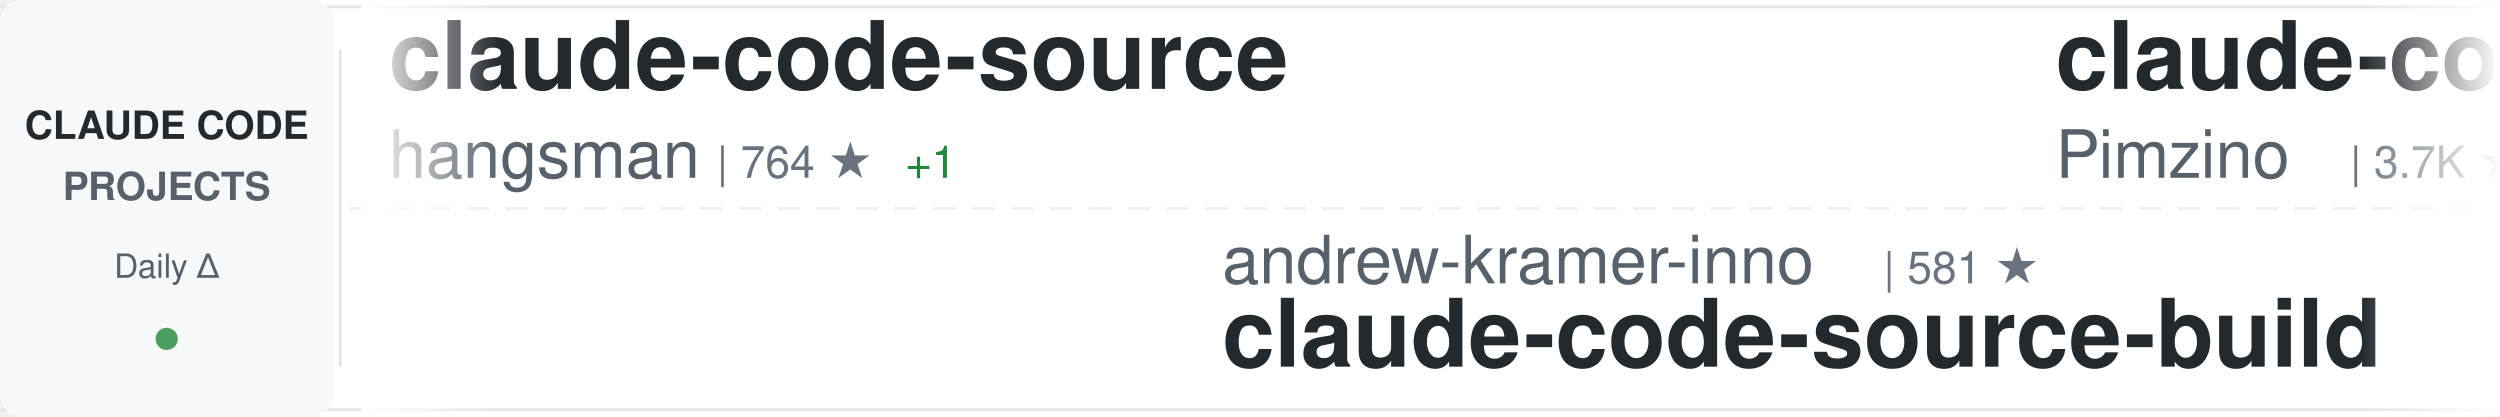
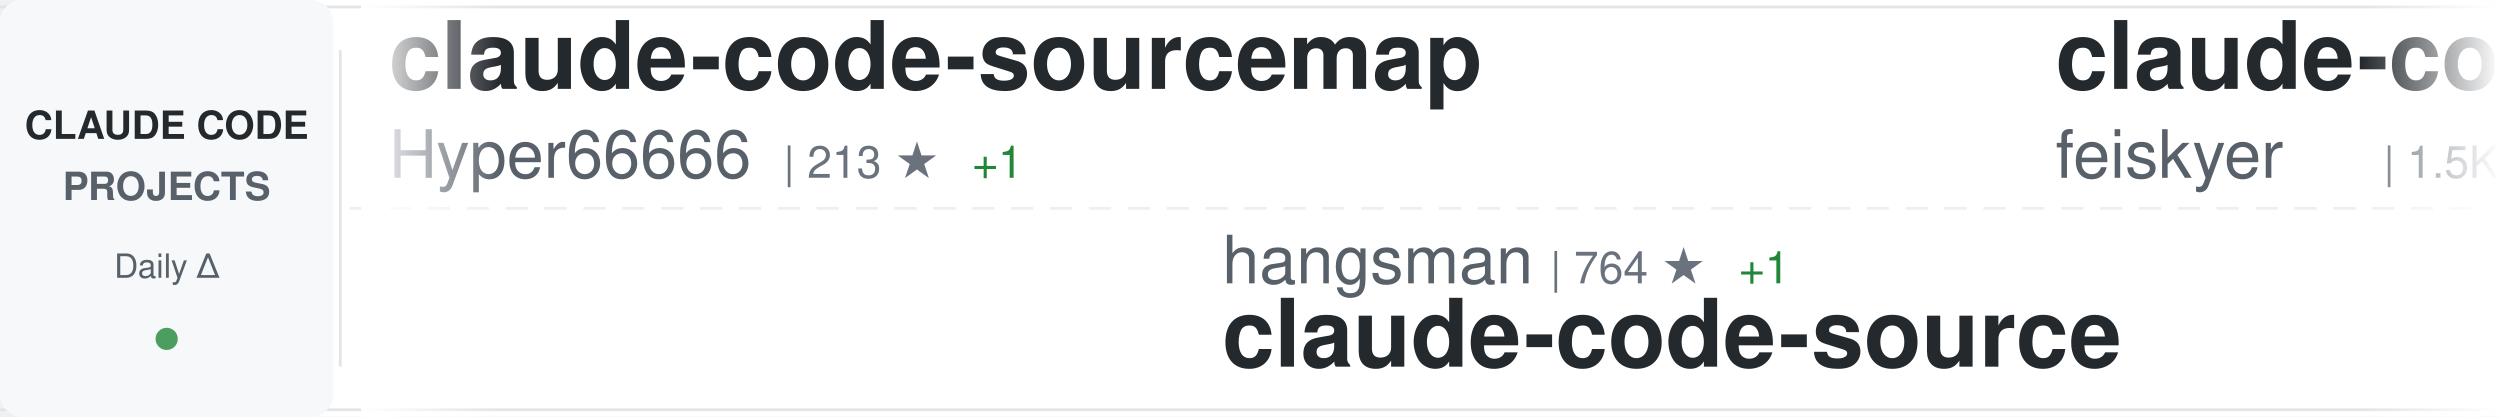
<svg xmlns="http://www.w3.org/2000/svg" width="900" height="150">
  <defs>
    <linearGradient id="awesomeLeftFade" x1="0%" y1="0%" x2="100%" y2="0%">
      <stop offset="0%" style="stop-color:#ffffff;stop-opacity:1" />
      <stop offset="100%" style="stop-color:#ffffff;stop-opacity:0" />
    </linearGradient>
    <linearGradient id="awesomeRightFade" x1="0%" y1="0%" x2="100%" y2="0%">
      <stop offset="0%" style="stop-color:#ffffff;stop-opacity:0" />
      <stop offset="100%" style="stop-color:#ffffff;stop-opacity:1" />
    </linearGradient>
  </defs>
  <rect width="900" height="150" fill="#ffffff" rx="8" />
  <rect x="0" y="2" width="900" height="1" fill="#e1e4e8" />
  <rect x="0" y="147" width="900" height="1" fill="#e1e4e8" />
  <line x1="0" y1="75" x2="900" y2="75" stroke="#e1e4e8" stroke-width="1" stroke-dasharray="8 6" opacity="0.6" />
  <rect x="0" y="0" width="120" height="150" fill="#f6f8fa" rx="8" />
  <text x="60" y="50" font-family="-apple-system, BlinkMacSystemFont, 'Segoe UI', Helvetica, Arial, sans-serif" font-size="14" font-weight="600" fill="#24292e" text-anchor="middle">CLAUDE CODE</text>
  <text x="60" y="72" font-family="-apple-system, BlinkMacSystemFont, 'Segoe UI', Helvetica, Arial, sans-serif" font-size="14" font-weight="600" fill="#586069" text-anchor="middle">PROJECTS</text>
  <text x="60" y="100" font-family="-apple-system, BlinkMacSystemFont, 'Segoe UI', Helvetica, Arial, sans-serif" font-size="12" font-weight="500" fill="#586069" text-anchor="middle">Daily Δ</text>
  <circle cx="60" cy="122" r="4" fill="#22863a" opacity="0.8" />
  <rect x="122" y="18" width="1" height="114" fill="#e1e4e8" />
  <clipPath id="awesomeTickerClip">
    <rect x="130" y="0" width="770" height="150" />
  </clipPath>
  <g clip-path="url(#awesomeTickerClip)">
    <g id="awesomeTickerItems">
      <animateTransform attributeName="transform" attributeType="XML" type="translate" from="0 0" to="-3000 0" dur="54s" repeatCount="indefinite" />
      <g transform="translate(0, 0)">
-         <text x="140" y="32" font-family="-apple-system, BlinkMacSystemFont, 'Segoe UI', Helvetica, Arial, sans-serif" font-size="34" font-weight="600" fill="#24292e">claude-code-source</text>
-         <text x="140" y="64" font-family="-apple-system, BlinkMacSystemFont, 'Segoe UI', Helvetica, Arial, sans-serif" font-size="24" font-weight="400" fill="#586069">hangsman</text>
-         <text x="258" y="64" font-family="-apple-system, BlinkMacSystemFont, 'Segoe UI', Helvetica, Arial, sans-serif" font-size="16" font-weight="500" fill="#6a737d">| 764 ★</text>
-         <text x="326" y="64" font-family="-apple-system, BlinkMacSystemFont, 'Segoe UI', Helvetica, Arial, sans-serif" font-size="16" font-weight="500" fill="#22863a"> +1</text>
+         <text x="140" y="32" font-family="-apple-system, BlinkMacSystemFont, 'Segoe UI', Helvetica, Arial, sans-serif" font-size="34" font-weight="600" fill="#24292e">claude-code-sourcemap</text>
+         <text x="140" y="64" font-family="-apple-system, BlinkMacSystemFont, 'Segoe UI', Helvetica, Arial, sans-serif" font-size="24" font-weight="400" fill="#586069">Hyper66666</text>
+         <text x="282" y="64" font-family="-apple-system, BlinkMacSystemFont, 'Segoe UI', Helvetica, Arial, sans-serif" font-size="16" font-weight="500" fill="#6a737d">| 213 ★</text>
+         <text x="350" y="64" font-family="-apple-system, BlinkMacSystemFont, 'Segoe UI', Helvetica, Arial, sans-serif" font-size="16" font-weight="500" fill="#22863a"> +1</text>
      </g>
      <g transform="translate(300, 0)">
-         <text x="140" y="102" font-family="-apple-system, BlinkMacSystemFont, 'Segoe UI', Helvetica, Arial, sans-serif" font-size="24" font-weight="400" fill="#586069">andrew-kramer-inno</text>
-         <text x="378" y="102" font-family="-apple-system, BlinkMacSystemFont, 'Segoe UI', Helvetica, Arial, sans-serif" font-size="16" font-weight="500" fill="#6a737d">| 581 ★</text>
-         <text x="140" y="132" font-family="-apple-system, BlinkMacSystemFont, 'Segoe UI', Helvetica, Arial, sans-serif" font-size="34" font-weight="600" fill="#24292e">claude-code-source-build</text>
+         <text x="140" y="102" font-family="-apple-system, BlinkMacSystemFont, 'Segoe UI', Helvetica, Arial, sans-serif" font-size="24" font-weight="400" fill="#586069">hangsman</text>
+         <text x="258" y="102" font-family="-apple-system, BlinkMacSystemFont, 'Segoe UI', Helvetica, Arial, sans-serif" font-size="16" font-weight="500" fill="#6a737d">| 764 ★</text>
+         <text x="326" y="102" font-family="-apple-system, BlinkMacSystemFont, 'Segoe UI', Helvetica, Arial, sans-serif" font-size="16" font-weight="500" fill="#22863a"> +1</text>
+         <text x="140" y="132" font-family="-apple-system, BlinkMacSystemFont, 'Segoe UI', Helvetica, Arial, sans-serif" font-size="34" font-weight="600" fill="#24292e">claude-code-source</text>
      </g>
      <g transform="translate(600, 0)">
-         <text x="140" y="32" font-family="-apple-system, BlinkMacSystemFont, 'Segoe UI', Helvetica, Arial, sans-serif" font-size="34" font-weight="600" fill="#24292e">claude-code-spec-workflo...</text>
-         <text x="140" y="64" font-family="-apple-system, BlinkMacSystemFont, 'Segoe UI', Helvetica, Arial, sans-serif" font-size="24" font-weight="400" fill="#586069">Pimzino</text>
-         <text x="246" y="64" font-family="-apple-system, BlinkMacSystemFont, 'Segoe UI', Helvetica, Arial, sans-serif" font-size="16" font-weight="500" fill="#6a737d">| 3.7K ★</text>
-         <text x="323" y="64" font-family="-apple-system, BlinkMacSystemFont, 'Segoe UI', Helvetica, Arial, sans-serif" font-size="16" font-weight="500" fill="#22863a"> +3</text>
+         <text x="140" y="32" font-family="-apple-system, BlinkMacSystemFont, 'Segoe UI', Helvetica, Arial, sans-serif" font-size="34" font-weight="600" fill="#24292e">claude-code-settings</text>
+         <text x="140" y="64" font-family="-apple-system, BlinkMacSystemFont, 'Segoe UI', Helvetica, Arial, sans-serif" font-size="24" font-weight="400" fill="#586069">feiskyer</text>
+         <text x="258" y="64" font-family="-apple-system, BlinkMacSystemFont, 'Segoe UI', Helvetica, Arial, sans-serif" font-size="16" font-weight="500" fill="#6a737d">| 1.5K ★</text>
+         <text x="335" y="64" font-family="-apple-system, BlinkMacSystemFont, 'Segoe UI', Helvetica, Arial, sans-serif" font-size="16" font-weight="500" fill="#22863a"> +2</text>
      </g>
      <g transform="translate(900, 0)">
-         <text x="140" y="102" font-family="-apple-system, BlinkMacSystemFont, 'Segoe UI', Helvetica, Arial, sans-serif" font-size="24" font-weight="400" fill="#586069">Cranot</text>
-         <text x="234" y="102" font-family="-apple-system, BlinkMacSystemFont, 'Segoe UI', Helvetica, Arial, sans-serif" font-size="16" font-weight="500" fill="#6a737d">| 2.6K ★</text>
-         <text x="311" y="102" font-family="-apple-system, BlinkMacSystemFont, 'Segoe UI', Helvetica, Arial, sans-serif" font-size="16" font-weight="500" fill="#22863a"> +1</text>
-         <text x="140" y="132" font-family="-apple-system, BlinkMacSystemFont, 'Segoe UI', Helvetica, Arial, sans-serif" font-size="34" font-weight="600" fill="#24292e">claude-code-guide</text>
+         <text x="140" y="102" font-family="-apple-system, BlinkMacSystemFont, 'Segoe UI', Helvetica, Arial, sans-serif" font-size="24" font-weight="400" fill="#586069">fuergaosi233</text>
+         <text x="306" y="102" font-family="-apple-system, BlinkMacSystemFont, 'Segoe UI', Helvetica, Arial, sans-serif" font-size="16" font-weight="500" fill="#6a737d">| 2.5K ★</text>
+         <text x="383" y="102" font-family="-apple-system, BlinkMacSystemFont, 'Segoe UI', Helvetica, Arial, sans-serif" font-size="16" font-weight="500" fill="#22863a"> +6</text>
+         <text x="140" y="132" font-family="-apple-system, BlinkMacSystemFont, 'Segoe UI', Helvetica, Arial, sans-serif" font-size="34" font-weight="600" fill="#24292e">claude-code-proxy</text>
      </g>
      <g transform="translate(1200, 0)">
-         <text x="140" y="32" font-family="-apple-system, BlinkMacSystemFont, 'Segoe UI', Helvetica, Arial, sans-serif" font-size="34" font-weight="600" fill="#24292e">claude-code-workflows</text>
-         <text x="140" y="64" font-family="-apple-system, BlinkMacSystemFont, 'Segoe UI', Helvetica, Arial, sans-serif" font-size="24" font-weight="400" fill="#586069">OneRedOak</text>
-         <text x="270" y="64" font-family="-apple-system, BlinkMacSystemFont, 'Segoe UI', Helvetica, Arial, sans-serif" font-size="16" font-weight="500" fill="#6a737d">| 3.8K ★</text>
-         <text x="347" y="64" font-family="-apple-system, BlinkMacSystemFont, 'Segoe UI', Helvetica, Arial, sans-serif" font-size="16" font-weight="500" fill="#22863a"> +2</text>
+         <text x="140" y="32" font-family="-apple-system, BlinkMacSystemFont, 'Segoe UI', Helvetica, Arial, sans-serif" font-size="34" font-weight="600" fill="#24292e">claude_code_src</text>
+         <text x="140" y="64" font-family="-apple-system, BlinkMacSystemFont, 'Segoe UI', Helvetica, Arial, sans-serif" font-size="24" font-weight="400" fill="#586069">ponponon</text>
+         <text x="258" y="64" font-family="-apple-system, BlinkMacSystemFont, 'Segoe UI', Helvetica, Arial, sans-serif" font-size="16" font-weight="500" fill="#6a737d">| 2.2K ★</text>
+         <text x="335" y="64" font-family="-apple-system, BlinkMacSystemFont, 'Segoe UI', Helvetica, Arial, sans-serif" font-size="16" font-weight="500" fill="#22863a"> +1</text>
      </g>
      <g transform="translate(1500, 0)">
-         <text x="140" y="102" font-family="-apple-system, BlinkMacSystemFont, 'Segoe UI', Helvetica, Arial, sans-serif" font-size="24" font-weight="400" fill="#586069">anthropics</text>
-         <text x="282" y="102" font-family="-apple-system, BlinkMacSystemFont, 'Segoe UI', Helvetica, Arial, sans-serif" font-size="16" font-weight="500" fill="#6a737d">| 7.4K ★</text>
-         <text x="359" y="102" font-family="-apple-system, BlinkMacSystemFont, 'Segoe UI', Helvetica, Arial, sans-serif" font-size="16" font-weight="500" fill="#22863a"> +10</text>
-         <text x="140" y="132" font-family="-apple-system, BlinkMacSystemFont, 'Segoe UI', Helvetica, Arial, sans-serif" font-size="34" font-weight="600" fill="#24292e">claude-code-action</text>
+         <text x="140" y="102" font-family="-apple-system, BlinkMacSystemFont, 'Segoe UI', Helvetica, Arial, sans-serif" font-size="24" font-weight="400" fill="#586069">repowise-dev</text>
+         <text x="306" y="102" font-family="-apple-system, BlinkMacSystemFont, 'Segoe UI', Helvetica, Arial, sans-serif" font-size="16" font-weight="500" fill="#6a737d">| 983 ★</text>
+         <text x="374" y="102" font-family="-apple-system, BlinkMacSystemFont, 'Segoe UI', Helvetica, Arial, sans-serif" font-size="16" font-weight="500" fill="#22863a"> +1</text>
+         <text x="140" y="132" font-family="-apple-system, BlinkMacSystemFont, 'Segoe UI', Helvetica, Arial, sans-serif" font-size="34" font-weight="600" fill="#24292e">claude-code-prompts</text>
      </g>
      <g transform="translate(1800, 0)">
-         <text x="140" y="32" font-family="-apple-system, BlinkMacSystemFont, 'Segoe UI', Helvetica, Arial, sans-serif" font-size="34" font-weight="600" fill="#24292e">claude-code-hub</text>
-         <text x="140" y="64" font-family="-apple-system, BlinkMacSystemFont, 'Segoe UI', Helvetica, Arial, sans-serif" font-size="24" font-weight="400" fill="#586069">ding113</text>
-         <text x="246" y="64" font-family="-apple-system, BlinkMacSystemFont, 'Segoe UI', Helvetica, Arial, sans-serif" font-size="16" font-weight="500" fill="#6a737d">| 2.7K ★</text>
-         <text x="323" y="64" font-family="-apple-system, BlinkMacSystemFont, 'Segoe UI', Helvetica, Arial, sans-serif" font-size="16" font-weight="500" fill="#22863a"> +8</text>
+         <text x="140" y="32" font-family="-apple-system, BlinkMacSystemFont, 'Segoe UI', Helvetica, Arial, sans-serif" font-size="34" font-weight="600" fill="#24292e">claude-code-tips</text>
+         <text x="140" y="64" font-family="-apple-system, BlinkMacSystemFont, 'Segoe UI', Helvetica, Arial, sans-serif" font-size="24" font-weight="400" fill="#586069">ykdojo</text>
+         <text x="234" y="64" font-family="-apple-system, BlinkMacSystemFont, 'Segoe UI', Helvetica, Arial, sans-serif" font-size="16" font-weight="500" fill="#6a737d">| 8.0K ★</text>
+         <text x="311" y="64" font-family="-apple-system, BlinkMacSystemFont, 'Segoe UI', Helvetica, Arial, sans-serif" font-size="16" font-weight="500" fill="#22863a"> +17</text>
      </g>
      <g transform="translate(2100, 0)">
-         <text x="140" y="102" font-family="-apple-system, BlinkMacSystemFont, 'Segoe UI', Helvetica, Arial, sans-serif" font-size="24" font-weight="400" fill="#586069">Maciek-roboblog</text>
-         <text x="342" y="102" font-family="-apple-system, BlinkMacSystemFont, 'Segoe UI', Helvetica, Arial, sans-serif" font-size="16" font-weight="500" fill="#6a737d">| 7.9K ★</text>
-         <text x="419" y="102" font-family="-apple-system, BlinkMacSystemFont, 'Segoe UI', Helvetica, Arial, sans-serif" font-size="16" font-weight="500" fill="#22863a"> +10</text>
-         <text x="140" y="132" font-family="-apple-system, BlinkMacSystemFont, 'Segoe UI', Helvetica, Arial, sans-serif" font-size="34" font-weight="600" fill="#24292e">Claude-Code-Usage-Monito...</text>
+         <text x="140" y="102" font-family="-apple-system, BlinkMacSystemFont, 'Segoe UI', Helvetica, Arial, sans-serif" font-size="24" font-weight="400" fill="#586069">oboard</text>
+         <text x="234" y="102" font-family="-apple-system, BlinkMacSystemFont, 'Segoe UI', Helvetica, Arial, sans-serif" font-size="16" font-weight="500" fill="#6a737d">| 3.1K ★</text>
+         <text x="311" y="102" font-family="-apple-system, BlinkMacSystemFont, 'Segoe UI', Helvetica, Arial, sans-serif" font-size="16" font-weight="500" fill="#22863a"> +2</text>
+         <text x="140" y="132" font-family="-apple-system, BlinkMacSystemFont, 'Segoe UI', Helvetica, Arial, sans-serif" font-size="34" font-weight="600" fill="#24292e">claude-code-rev</text>
      </g>
      <g transform="translate(2400, 0)">
-         <text x="140" y="32" font-family="-apple-system, BlinkMacSystemFont, 'Segoe UI', Helvetica, Arial, sans-serif" font-size="34" font-weight="600" fill="#24292e">claude-code-webui</text>
-         <text x="140" y="64" font-family="-apple-system, BlinkMacSystemFont, 'Segoe UI', Helvetica, Arial, sans-serif" font-size="24" font-weight="400" fill="#586069">sugyan</text>
-         <text x="234" y="64" font-family="-apple-system, BlinkMacSystemFont, 'Segoe UI', Helvetica, Arial, sans-serif" font-size="16" font-weight="500" fill="#6a737d">| 1.1K ★</text>
-         <text x="311" y="64" font-family="-apple-system, BlinkMacSystemFont, 'Segoe UI', Helvetica, Arial, sans-serif" font-size="16" font-weight="500" fill="#22863a"> +2</text>
+         <text x="140" y="32" font-family="-apple-system, BlinkMacSystemFont, 'Segoe UI', Helvetica, Arial, sans-serif" font-size="34" font-weight="600" fill="#24292e">claude-plugins-official</text>
+         <text x="140" y="64" font-family="-apple-system, BlinkMacSystemFont, 'Segoe UI', Helvetica, Arial, sans-serif" font-size="24" font-weight="400" fill="#586069">anthropics</text>
+         <text x="282" y="64" font-family="-apple-system, BlinkMacSystemFont, 'Segoe UI', Helvetica, Arial, sans-serif" font-size="16" font-weight="500" fill="#6a737d">| 18.4K ★</text>
+         <text x="368" y="64" font-family="-apple-system, BlinkMacSystemFont, 'Segoe UI', Helvetica, Arial, sans-serif" font-size="16" font-weight="500" fill="#22863a"> +69</text>
      </g>
      <g transform="translate(2700, 0)">
-         <text x="140" y="102" font-family="-apple-system, BlinkMacSystemFont, 'Segoe UI', Helvetica, Arial, sans-serif" font-size="24" font-weight="400" fill="#586069">AICoderTudou</text>
-         <text x="306" y="102" font-family="-apple-system, BlinkMacSystemFont, 'Segoe UI', Helvetica, Arial, sans-serif" font-size="16" font-weight="500" fill="#6a737d">| 496 ★</text>
-         <text x="140" y="132" font-family="-apple-system, BlinkMacSystemFont, 'Segoe UI', Helvetica, Arial, sans-serif" font-size="34" font-weight="600" fill="#24292e">claude-code-tudou</text>
+         <text x="140" y="102" font-family="-apple-system, BlinkMacSystemFont, 'Segoe UI', Helvetica, Arial, sans-serif" font-size="24" font-weight="400" fill="#586069">rohitg00</text>
+         <text x="258" y="102" font-family="-apple-system, BlinkMacSystemFont, 'Segoe UI', Helvetica, Arial, sans-serif" font-size="16" font-weight="500" fill="#6a737d">| 1.5K ★</text>
+         <text x="335" y="102" font-family="-apple-system, BlinkMacSystemFont, 'Segoe UI', Helvetica, Arial, sans-serif" font-size="16" font-weight="500" fill="#22863a"> +15</text>
+         <text x="140" y="132" font-family="-apple-system, BlinkMacSystemFont, 'Segoe UI', Helvetica, Arial, sans-serif" font-size="34" font-weight="600" fill="#24292e">awesome-claude-code-tool...</text>
      </g>
      <g transform="translate(3000, 0)">
-         <text x="140" y="32" font-family="-apple-system, BlinkMacSystemFont, 'Segoe UI', Helvetica, Arial, sans-serif" font-size="34" font-weight="600" fill="#24292e">claude-code-source</text>
-         <text x="140" y="64" font-family="-apple-system, BlinkMacSystemFont, 'Segoe UI', Helvetica, Arial, sans-serif" font-size="24" font-weight="400" fill="#586069">hangsman</text>
-         <text x="258" y="64" font-family="-apple-system, BlinkMacSystemFont, 'Segoe UI', Helvetica, Arial, sans-serif" font-size="16" font-weight="500" fill="#6a737d">| 764 ★</text>
-         <text x="326" y="64" font-family="-apple-system, BlinkMacSystemFont, 'Segoe UI', Helvetica, Arial, sans-serif" font-size="16" font-weight="500" fill="#22863a"> +1</text>
+         <text x="140" y="32" font-family="-apple-system, BlinkMacSystemFont, 'Segoe UI', Helvetica, Arial, sans-serif" font-size="34" font-weight="600" fill="#24292e">claude-code-sourcemap</text>
+         <text x="140" y="64" font-family="-apple-system, BlinkMacSystemFont, 'Segoe UI', Helvetica, Arial, sans-serif" font-size="24" font-weight="400" fill="#586069">Hyper66666</text>
+         <text x="282" y="64" font-family="-apple-system, BlinkMacSystemFont, 'Segoe UI', Helvetica, Arial, sans-serif" font-size="16" font-weight="500" fill="#6a737d">| 213 ★</text>
+         <text x="350" y="64" font-family="-apple-system, BlinkMacSystemFont, 'Segoe UI', Helvetica, Arial, sans-serif" font-size="16" font-weight="500" fill="#22863a"> +1</text>
      </g>
      <g transform="translate(3300, 0)">
-         <text x="140" y="102" font-family="-apple-system, BlinkMacSystemFont, 'Segoe UI', Helvetica, Arial, sans-serif" font-size="24" font-weight="400" fill="#586069">andrew-kramer-inno</text>
-         <text x="378" y="102" font-family="-apple-system, BlinkMacSystemFont, 'Segoe UI', Helvetica, Arial, sans-serif" font-size="16" font-weight="500" fill="#6a737d">| 581 ★</text>
-         <text x="140" y="132" font-family="-apple-system, BlinkMacSystemFont, 'Segoe UI', Helvetica, Arial, sans-serif" font-size="34" font-weight="600" fill="#24292e">claude-code-source-build</text>
+         <text x="140" y="102" font-family="-apple-system, BlinkMacSystemFont, 'Segoe UI', Helvetica, Arial, sans-serif" font-size="24" font-weight="400" fill="#586069">hangsman</text>
+         <text x="258" y="102" font-family="-apple-system, BlinkMacSystemFont, 'Segoe UI', Helvetica, Arial, sans-serif" font-size="16" font-weight="500" fill="#6a737d">| 764 ★</text>
+         <text x="326" y="102" font-family="-apple-system, BlinkMacSystemFont, 'Segoe UI', Helvetica, Arial, sans-serif" font-size="16" font-weight="500" fill="#22863a"> +1</text>
+         <text x="140" y="132" font-family="-apple-system, BlinkMacSystemFont, 'Segoe UI', Helvetica, Arial, sans-serif" font-size="34" font-weight="600" fill="#24292e">claude-code-source</text>
      </g>
      <g transform="translate(3600, 0)">
-         <text x="140" y="32" font-family="-apple-system, BlinkMacSystemFont, 'Segoe UI', Helvetica, Arial, sans-serif" font-size="34" font-weight="600" fill="#24292e">claude-code-spec-workflo...</text>
-         <text x="140" y="64" font-family="-apple-system, BlinkMacSystemFont, 'Segoe UI', Helvetica, Arial, sans-serif" font-size="24" font-weight="400" fill="#586069">Pimzino</text>
-         <text x="246" y="64" font-family="-apple-system, BlinkMacSystemFont, 'Segoe UI', Helvetica, Arial, sans-serif" font-size="16" font-weight="500" fill="#6a737d">| 3.7K ★</text>
-         <text x="323" y="64" font-family="-apple-system, BlinkMacSystemFont, 'Segoe UI', Helvetica, Arial, sans-serif" font-size="16" font-weight="500" fill="#22863a"> +3</text>
+         <text x="140" y="32" font-family="-apple-system, BlinkMacSystemFont, 'Segoe UI', Helvetica, Arial, sans-serif" font-size="34" font-weight="600" fill="#24292e">claude-code-settings</text>
+         <text x="140" y="64" font-family="-apple-system, BlinkMacSystemFont, 'Segoe UI', Helvetica, Arial, sans-serif" font-size="24" font-weight="400" fill="#586069">feiskyer</text>
+         <text x="258" y="64" font-family="-apple-system, BlinkMacSystemFont, 'Segoe UI', Helvetica, Arial, sans-serif" font-size="16" font-weight="500" fill="#6a737d">| 1.5K ★</text>
+         <text x="335" y="64" font-family="-apple-system, BlinkMacSystemFont, 'Segoe UI', Helvetica, Arial, sans-serif" font-size="16" font-weight="500" fill="#22863a"> +2</text>
      </g>
      <g transform="translate(3900, 0)">
-         <text x="140" y="102" font-family="-apple-system, BlinkMacSystemFont, 'Segoe UI', Helvetica, Arial, sans-serif" font-size="24" font-weight="400" fill="#586069">Cranot</text>
-         <text x="234" y="102" font-family="-apple-system, BlinkMacSystemFont, 'Segoe UI', Helvetica, Arial, sans-serif" font-size="16" font-weight="500" fill="#6a737d">| 2.6K ★</text>
-         <text x="311" y="102" font-family="-apple-system, BlinkMacSystemFont, 'Segoe UI', Helvetica, Arial, sans-serif" font-size="16" font-weight="500" fill="#22863a"> +1</text>
-         <text x="140" y="132" font-family="-apple-system, BlinkMacSystemFont, 'Segoe UI', Helvetica, Arial, sans-serif" font-size="34" font-weight="600" fill="#24292e">claude-code-guide</text>
+         <text x="140" y="102" font-family="-apple-system, BlinkMacSystemFont, 'Segoe UI', Helvetica, Arial, sans-serif" font-size="24" font-weight="400" fill="#586069">fuergaosi233</text>
+         <text x="306" y="102" font-family="-apple-system, BlinkMacSystemFont, 'Segoe UI', Helvetica, Arial, sans-serif" font-size="16" font-weight="500" fill="#6a737d">| 2.5K ★</text>
+         <text x="383" y="102" font-family="-apple-system, BlinkMacSystemFont, 'Segoe UI', Helvetica, Arial, sans-serif" font-size="16" font-weight="500" fill="#22863a"> +6</text>
+         <text x="140" y="132" font-family="-apple-system, BlinkMacSystemFont, 'Segoe UI', Helvetica, Arial, sans-serif" font-size="34" font-weight="600" fill="#24292e">claude-code-proxy</text>
      </g>
    </g>
  </g>
  <rect x="130" y="0" width="50" height="150" fill="url(#awesomeLeftFade)" />
  <rect x="850" y="0" width="50" height="150" fill="url(#awesomeRightFade)" />
</svg>
